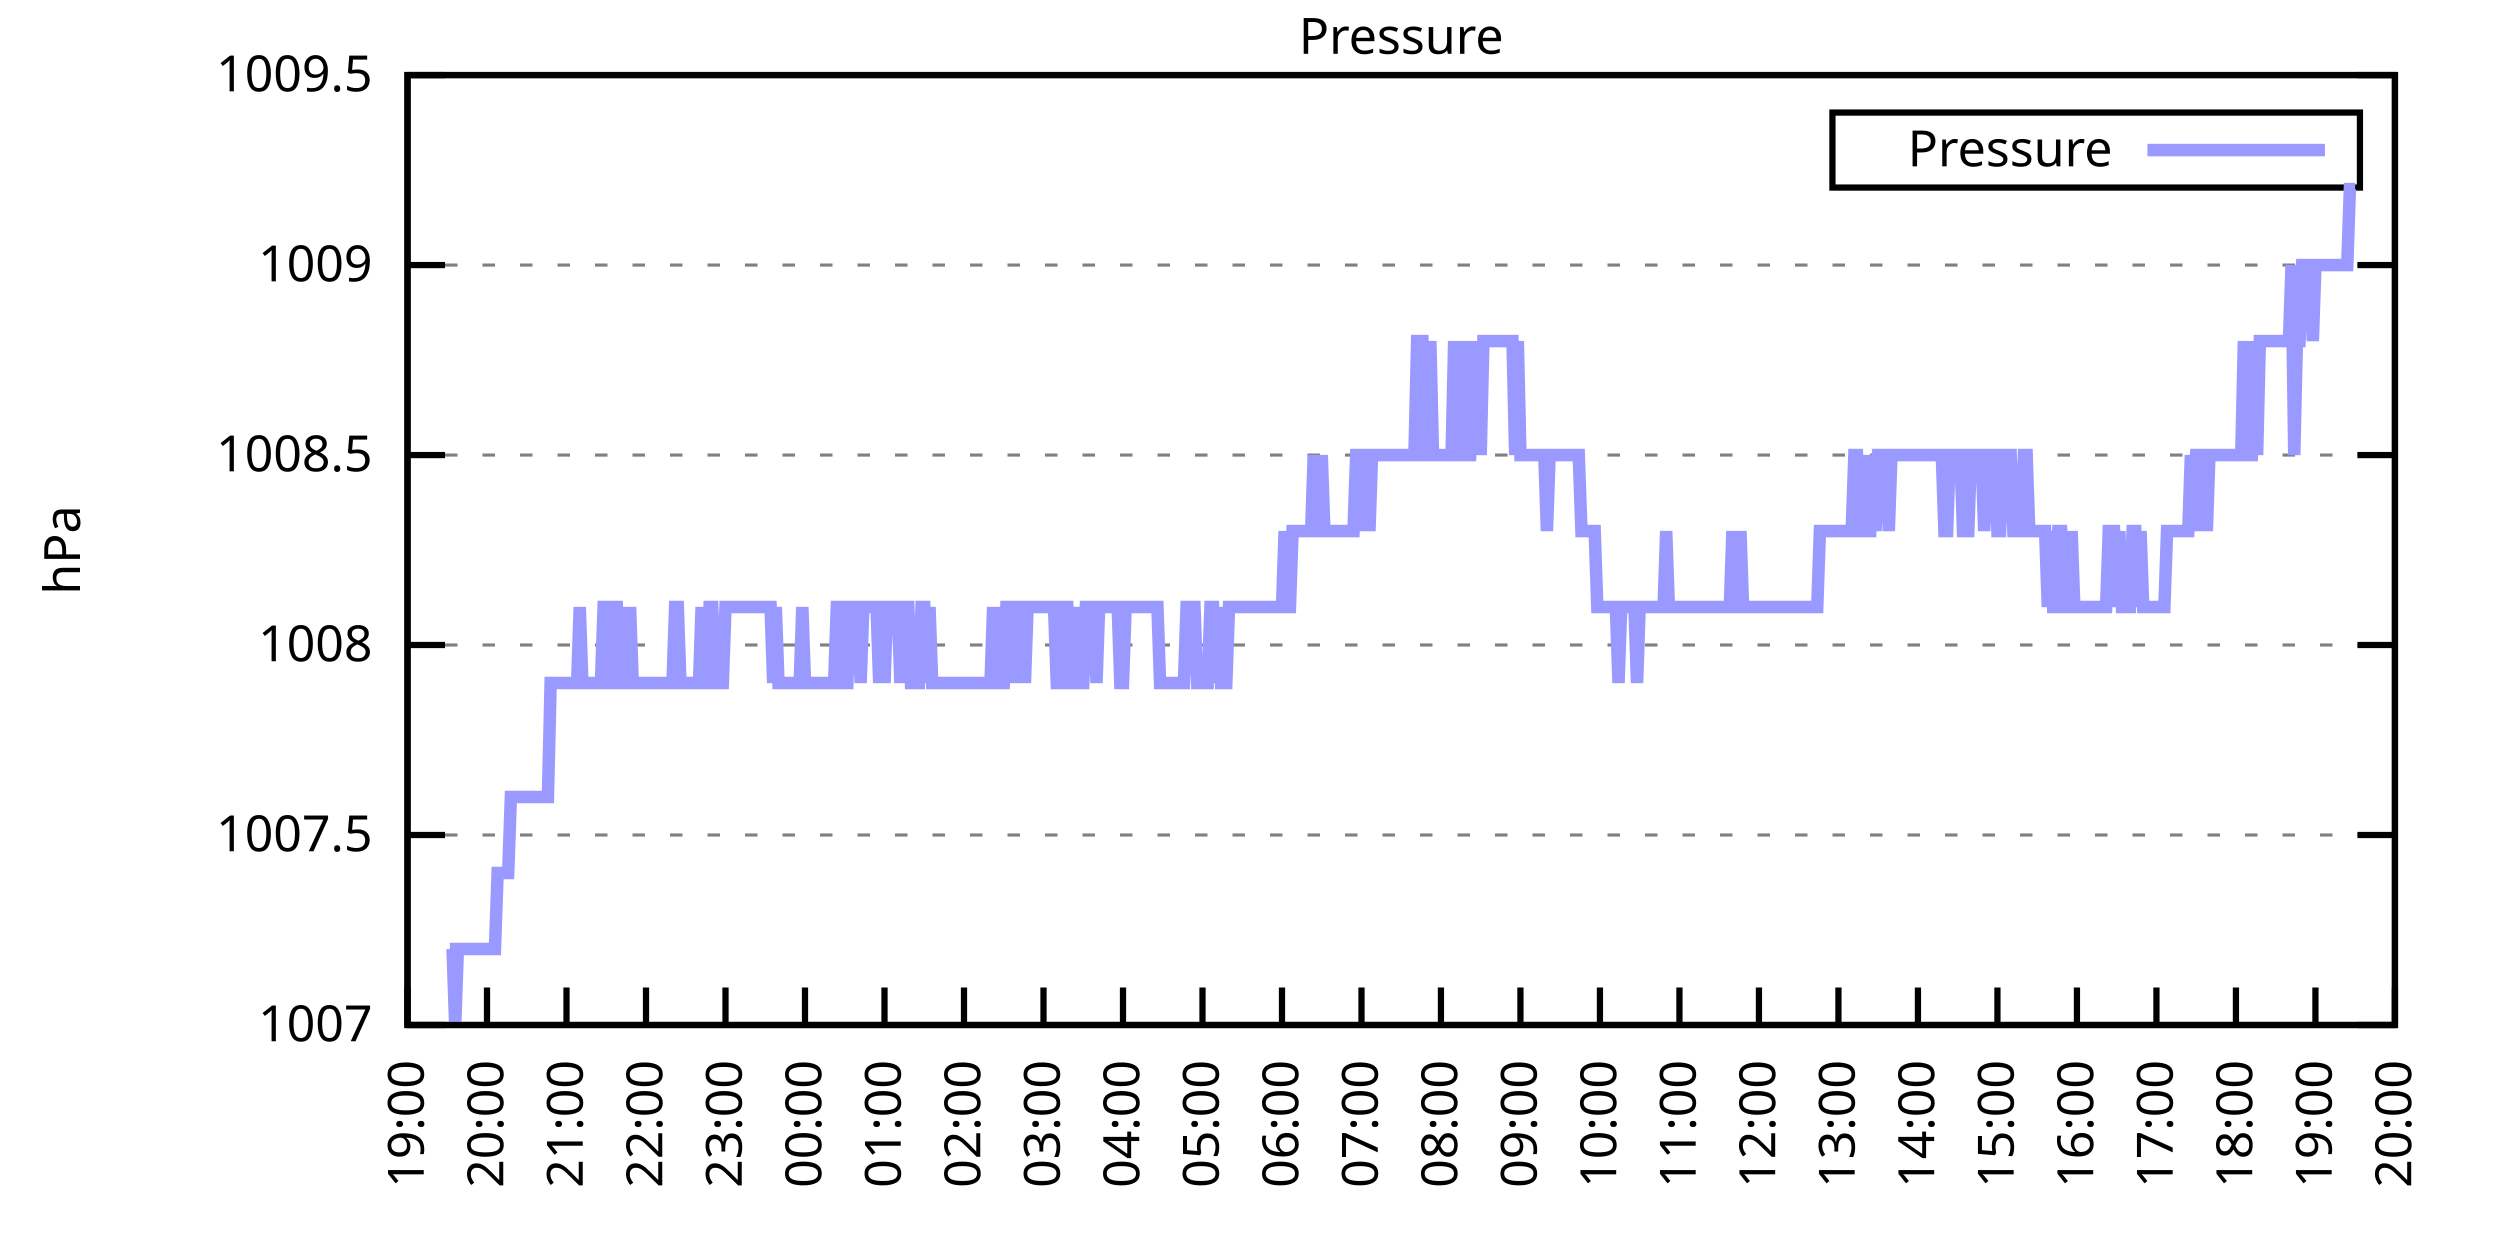
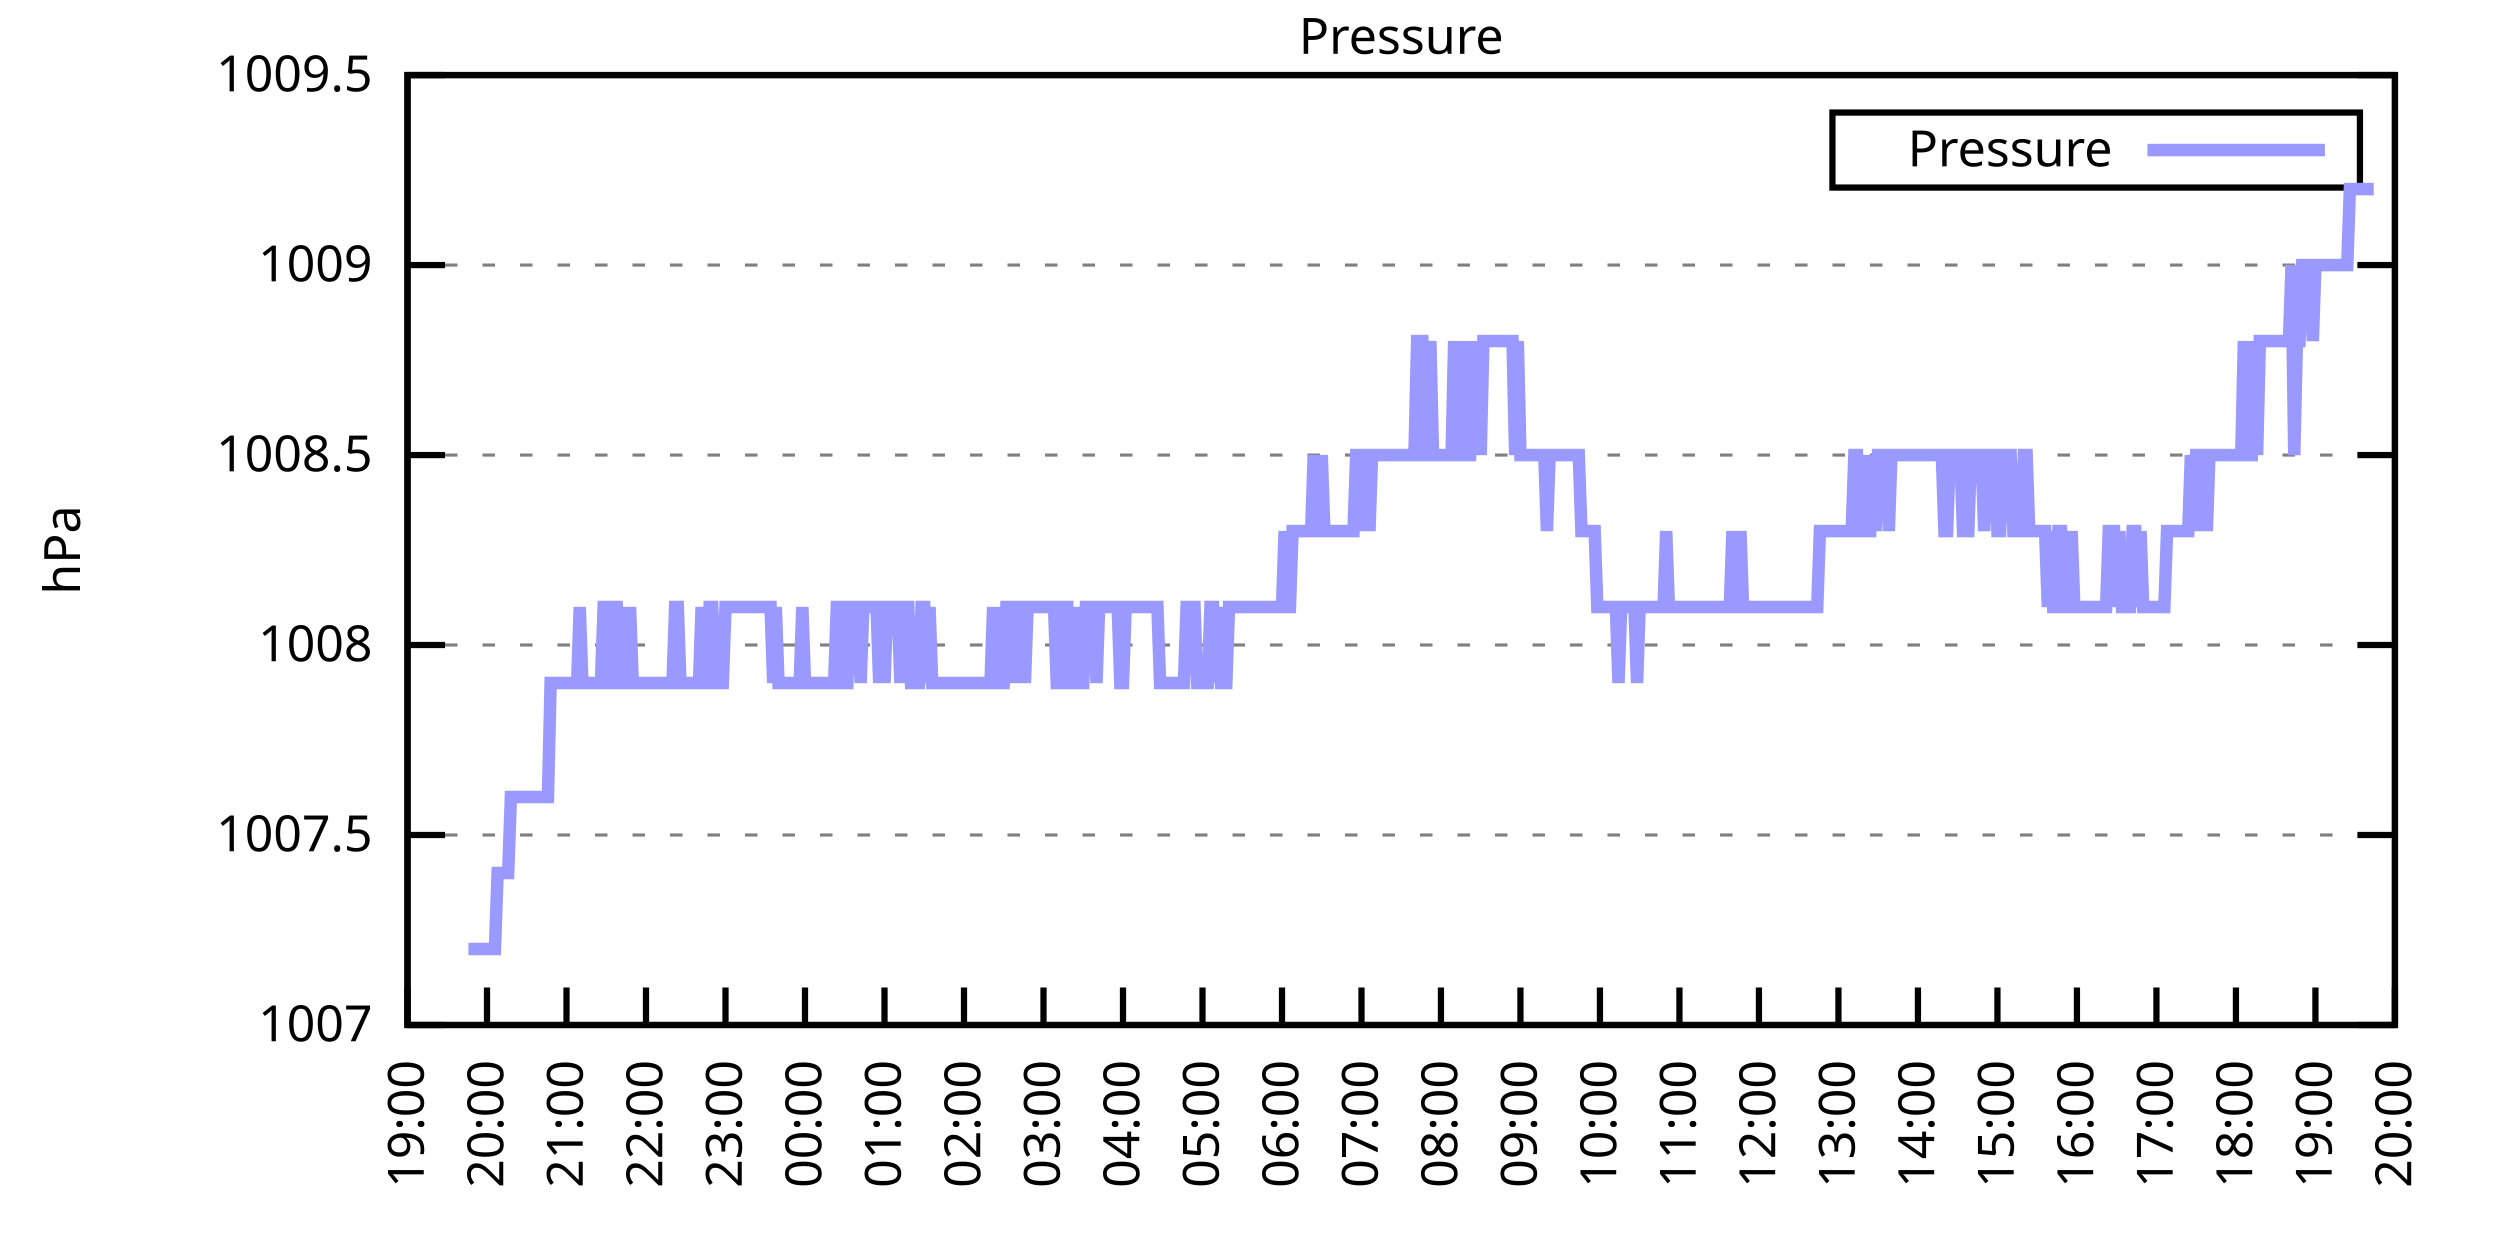
<svg xmlns="http://www.w3.org/2000/svg" xmlns:xlink="http://www.w3.org/1999/xlink" width="400" height="200" viewBox="0 0 400 200">
  <g id="gnuplot_canvas">
    <rect x="0" y="0" width="400" height="200" fill="none" />
    <defs>
      <circle id="gpDot" r="0.5" stroke-width="0.5" stroke="currentColor" />
      <path id="gpPt0" stroke-width="0.333" stroke="currentColor" d="M-1,0 h2 M0,-1 v2" />
      <path id="gpPt1" stroke-width="0.333" stroke="currentColor" d="M-1,-1 L1,1 M1,-1 L-1,1" />
      <path id="gpPt2" stroke-width="0.333" stroke="currentColor" d="M-1,0 L1,0 M0,-1 L0,1 M-1,-1 L1,1 M-1,1 L1,-1" />
      <rect id="gpPt3" stroke-width="0.333" stroke="currentColor" x="-1" y="-1" width="2" height="2" />
      <rect id="gpPt4" stroke-width="0.333" stroke="currentColor" fill="currentColor" x="-1" y="-1" width="2" height="2" />
      <circle id="gpPt5" stroke-width="0.333" stroke="currentColor" cx="0" cy="0" r="1" />
      <use xlink:href="#gpPt5" id="gpPt6" fill="currentColor" stroke="none" />
      <path id="gpPt7" stroke-width="0.333" stroke="currentColor" d="M0,-1.33 L-1.33,0.67 L1.33,0.67 z" />
      <use xlink:href="#gpPt7" id="gpPt8" fill="currentColor" stroke="none" />
      <use xlink:href="#gpPt7" id="gpPt9" stroke="currentColor" transform="rotate(180)" />
      <use xlink:href="#gpPt9" id="gpPt10" fill="currentColor" stroke="none" />
      <use xlink:href="#gpPt3" id="gpPt11" stroke="currentColor" transform="rotate(45)" />
      <use xlink:href="#gpPt11" id="gpPt12" fill="currentColor" stroke="none" />
      <path id="gpPt13" stroke-width="0.333" stroke="currentColor" d="M0,1.330 L1.265,0.411 L0.782,-1.067 L-0.782,-1.076 L-1.265,0.411 z" />
      <use xlink:href="#gpPt13" id="gpPt14" fill="currentColor" stroke="none" />
      <filter id="textbox" filterUnits="objectBoundingBox" x="0" y="0" height="1" width="1">
        <feFlood flood-color="white" flood-opacity="1" result="bgnd" />
        <feComposite in="SourceGraphic" in2="bgnd" operator="atop" />
      </filter>
      <filter id="greybox" filterUnits="objectBoundingBox" x="0" y="0" height="1" width="1">
        <feFlood flood-color="lightgrey" flood-opacity="1" result="grey" />
        <feComposite in="SourceGraphic" in2="grey" operator="atop" />
      </filter>
    </defs>
    <g fill="none" color="white" stroke="currentColor" stroke-width="1.00" stroke-linecap="butt" stroke-linejoin="miter">
</g>
    <g fill="none" color="black" stroke="currentColor" stroke-width="1.00" stroke-linecap="butt" stroke-linejoin="miter">
      <g stroke="none" shape-rendering="crispEdges">
        <polygon fill="rgb(255, 255, 255)" points="65.20,164.00 383.18,164.00 383.18,12.02 65.20,12.02 " />
      </g>
    </g>
    <g fill="none" color="black" stroke="currentColor" stroke-width="1.00" stroke-linecap="butt" stroke-linejoin="miter">
</g>
    <g fill="none" color="black" stroke="black" stroke-width="0.50" stroke-linecap="butt" stroke-linejoin="miter">
</g>
    <g fill="none" color="gray" stroke="currentColor" stroke-width="0.50" stroke-linecap="butt" stroke-linejoin="miter">
      <path stroke="gray" stroke-dasharray="2,4" class="gridline" d="M65.20,164.00 L383.19,164.00  " />
    </g>
    <g fill="none" color="gray" stroke="gray" stroke-width="1.00" stroke-linecap="butt" stroke-linejoin="miter">
</g>
    <g fill="none" color="black" stroke="currentColor" stroke-width="1.00" stroke-linecap="butt" stroke-linejoin="miter">
      <path stroke="black" d="M65.20,164.00 L71.20,164.00 M383.19,164.00 L377.19,164.00  " />
      <g transform="translate(59.60,166.60)" stroke="none" fill="black" font-family="Sans" font-size="8.00" text-anchor="end">
        <text>
          <tspan font-family="Sans"> 1007</tspan>
        </text>
      </g>
    </g>
    <g fill="none" color="black" stroke="currentColor" stroke-width="1.00" stroke-linecap="butt" stroke-linejoin="miter">
</g>
    <g fill="none" color="black" stroke="black" stroke-width="0.50" stroke-linecap="butt" stroke-linejoin="miter">
</g>
    <g fill="none" color="gray" stroke="currentColor" stroke-width="0.50" stroke-linecap="butt" stroke-linejoin="miter">
      <path stroke="gray" stroke-dasharray="2,4" class="gridline" d="M65.20,133.60 L383.19,133.60  " />
    </g>
    <g fill="none" color="gray" stroke="gray" stroke-width="1.00" stroke-linecap="butt" stroke-linejoin="miter">
</g>
    <g fill="none" color="black" stroke="currentColor" stroke-width="1.00" stroke-linecap="butt" stroke-linejoin="miter">
      <path stroke="black" d="M65.20,133.60 L71.20,133.60 M383.19,133.60 L377.19,133.60  " />
      <g transform="translate(59.60,136.20)" stroke="none" fill="black" font-family="Sans" font-size="8.00" text-anchor="end">
        <text>
          <tspan font-family="Sans"> 1007.5</tspan>
        </text>
      </g>
    </g>
    <g fill="none" color="black" stroke="currentColor" stroke-width="1.00" stroke-linecap="butt" stroke-linejoin="miter">
</g>
    <g fill="none" color="black" stroke="black" stroke-width="0.50" stroke-linecap="butt" stroke-linejoin="miter">
</g>
    <g fill="none" color="gray" stroke="currentColor" stroke-width="0.50" stroke-linecap="butt" stroke-linejoin="miter">
      <path stroke="gray" stroke-dasharray="2,4" class="gridline" d="M65.20,103.20 L383.19,103.20  " />
    </g>
    <g fill="none" color="gray" stroke="gray" stroke-width="1.00" stroke-linecap="butt" stroke-linejoin="miter">
</g>
    <g fill="none" color="black" stroke="currentColor" stroke-width="1.00" stroke-linecap="butt" stroke-linejoin="miter">
      <path stroke="black" d="M65.20,103.20 L71.20,103.20 M383.19,103.20 L377.19,103.20  " />
      <g transform="translate(59.60,105.80)" stroke="none" fill="black" font-family="Sans" font-size="8.00" text-anchor="end">
        <text>
          <tspan font-family="Sans"> 1008</tspan>
        </text>
      </g>
    </g>
    <g fill="none" color="black" stroke="currentColor" stroke-width="1.00" stroke-linecap="butt" stroke-linejoin="miter">
</g>
    <g fill="none" color="black" stroke="black" stroke-width="0.50" stroke-linecap="butt" stroke-linejoin="miter">
</g>
    <g fill="none" color="gray" stroke="currentColor" stroke-width="0.50" stroke-linecap="butt" stroke-linejoin="miter">
      <path stroke="gray" stroke-dasharray="2,4" class="gridline" d="M65.20,72.81 L383.19,72.81  " />
    </g>
    <g fill="none" color="gray" stroke="gray" stroke-width="1.00" stroke-linecap="butt" stroke-linejoin="miter">
</g>
    <g fill="none" color="black" stroke="currentColor" stroke-width="1.00" stroke-linecap="butt" stroke-linejoin="miter">
      <path stroke="black" d="M65.20,72.81 L71.20,72.81 M383.19,72.81 L377.19,72.81  " />
      <g transform="translate(59.60,75.41)" stroke="none" fill="black" font-family="Sans" font-size="8.00" text-anchor="end">
        <text>
          <tspan font-family="Sans"> 1008.5</tspan>
        </text>
      </g>
    </g>
    <g fill="none" color="black" stroke="currentColor" stroke-width="1.00" stroke-linecap="butt" stroke-linejoin="miter">
</g>
    <g fill="none" color="black" stroke="black" stroke-width="0.50" stroke-linecap="butt" stroke-linejoin="miter">
</g>
    <g fill="none" color="gray" stroke="currentColor" stroke-width="0.50" stroke-linecap="butt" stroke-linejoin="miter">
      <path stroke="gray" stroke-dasharray="2,4" class="gridline" d="M65.20,42.41 L383.19,42.41  " />
    </g>
    <g fill="none" color="gray" stroke="gray" stroke-width="1.00" stroke-linecap="butt" stroke-linejoin="miter">
</g>
    <g fill="none" color="black" stroke="currentColor" stroke-width="1.00" stroke-linecap="butt" stroke-linejoin="miter">
      <path stroke="black" d="M65.20,42.41 L71.20,42.41 M383.19,42.41 L377.19,42.41  " />
      <g transform="translate(59.60,45.01)" stroke="none" fill="black" font-family="Sans" font-size="8.00" text-anchor="end">
        <text>
          <tspan font-family="Sans"> 1009</tspan>
        </text>
      </g>
    </g>
    <g fill="none" color="black" stroke="currentColor" stroke-width="1.00" stroke-linecap="butt" stroke-linejoin="miter">
</g>
    <g fill="none" color="black" stroke="black" stroke-width="0.50" stroke-linecap="butt" stroke-linejoin="miter">
</g>
    <g fill="none" color="gray" stroke="currentColor" stroke-width="0.50" stroke-linecap="butt" stroke-linejoin="miter">
      <path stroke="gray" stroke-dasharray="2,4" class="gridline" d="M65.20,12.01 L383.19,12.01  " />
    </g>
    <g fill="none" color="gray" stroke="gray" stroke-width="1.00" stroke-linecap="butt" stroke-linejoin="miter">
</g>
    <g fill="none" color="black" stroke="currentColor" stroke-width="1.00" stroke-linecap="butt" stroke-linejoin="miter">
      <path stroke="black" d="M65.20,12.01 L71.20,12.01 M383.19,12.01 L377.19,12.01  " />
      <g transform="translate(59.60,14.61)" stroke="none" fill="black" font-family="Sans" font-size="8.00" text-anchor="end">
        <text>
          <tspan font-family="Sans"> 1009.5</tspan>
        </text>
      </g>
    </g>
    <g fill="none" color="black" stroke="currentColor" stroke-width="1.00" stroke-linecap="butt" stroke-linejoin="miter">
      <path stroke="black" d="M65.20,164.00 L65.20,158.00  " />
      <g transform="translate(67.80,169.60) rotate(270.00)" stroke="none" fill="black" font-family="Sans" font-size="8.00" text-anchor="end">
        <text>
          <tspan font-family="Sans">19:00</tspan>
        </text>
      </g>
    </g>
    <g fill="none" color="black" stroke="currentColor" stroke-width="1.00" stroke-linecap="butt" stroke-linejoin="miter">
      <path stroke="black" d="M77.92,164.00 L77.92,158.00  " />
      <g transform="translate(80.52,169.60) rotate(270.00)" stroke="none" fill="black" font-family="Sans" font-size="8.00" text-anchor="end">
        <text>
          <tspan font-family="Sans">20:00</tspan>
        </text>
      </g>
    </g>
    <g fill="none" color="black" stroke="currentColor" stroke-width="1.00" stroke-linecap="butt" stroke-linejoin="miter">
      <path stroke="black" d="M90.64,164.00 L90.64,158.00  " />
      <g transform="translate(93.24,169.60) rotate(270.00)" stroke="none" fill="black" font-family="Sans" font-size="8.00" text-anchor="end">
        <text>
          <tspan font-family="Sans">21:00</tspan>
        </text>
      </g>
    </g>
    <g fill="none" color="black" stroke="currentColor" stroke-width="1.00" stroke-linecap="butt" stroke-linejoin="miter">
      <path stroke="black" d="M103.36,164.00 L103.36,158.00  " />
      <g transform="translate(105.96,169.60) rotate(270.00)" stroke="none" fill="black" font-family="Sans" font-size="8.00" text-anchor="end">
        <text>
          <tspan font-family="Sans">22:00</tspan>
        </text>
      </g>
    </g>
    <g fill="none" color="black" stroke="currentColor" stroke-width="1.00" stroke-linecap="butt" stroke-linejoin="miter">
      <path stroke="black" d="M116.08,164.00 L116.08,158.00  " />
      <g transform="translate(118.68,169.60) rotate(270.00)" stroke="none" fill="black" font-family="Sans" font-size="8.00" text-anchor="end">
        <text>
          <tspan font-family="Sans">23:00</tspan>
        </text>
      </g>
    </g>
    <g fill="none" color="black" stroke="currentColor" stroke-width="1.00" stroke-linecap="butt" stroke-linejoin="miter">
      <path stroke="black" d="M128.80,164.00 L128.80,158.00  " />
      <g transform="translate(131.40,169.60) rotate(270.00)" stroke="none" fill="black" font-family="Sans" font-size="8.00" text-anchor="end">
        <text>
          <tspan font-family="Sans">00:00</tspan>
        </text>
      </g>
    </g>
    <g fill="none" color="black" stroke="currentColor" stroke-width="1.00" stroke-linecap="butt" stroke-linejoin="miter">
      <path stroke="black" d="M141.52,164.00 L141.52,158.00  " />
      <g transform="translate(144.12,169.60) rotate(270.00)" stroke="none" fill="black" font-family="Sans" font-size="8.00" text-anchor="end">
        <text>
          <tspan font-family="Sans">01:00</tspan>
        </text>
      </g>
    </g>
    <g fill="none" color="black" stroke="currentColor" stroke-width="1.00" stroke-linecap="butt" stroke-linejoin="miter">
      <path stroke="black" d="M154.24,164.00 L154.24,158.00  " />
      <g transform="translate(156.84,169.60) rotate(270.00)" stroke="none" fill="black" font-family="Sans" font-size="8.00" text-anchor="end">
        <text>
          <tspan font-family="Sans">02:00</tspan>
        </text>
      </g>
    </g>
    <g fill="none" color="black" stroke="currentColor" stroke-width="1.00" stroke-linecap="butt" stroke-linejoin="miter">
      <path stroke="black" d="M166.96,164.00 L166.96,158.00  " />
      <g transform="translate(169.56,169.60) rotate(270.00)" stroke="none" fill="black" font-family="Sans" font-size="8.00" text-anchor="end">
        <text>
          <tspan font-family="Sans">03:00</tspan>
        </text>
      </g>
    </g>
    <g fill="none" color="black" stroke="currentColor" stroke-width="1.00" stroke-linecap="butt" stroke-linejoin="miter">
      <path stroke="black" d="M179.68,164.00 L179.68,158.00  " />
      <g transform="translate(182.28,169.60) rotate(270.00)" stroke="none" fill="black" font-family="Sans" font-size="8.00" text-anchor="end">
        <text>
          <tspan font-family="Sans">04:00</tspan>
        </text>
      </g>
    </g>
    <g fill="none" color="black" stroke="currentColor" stroke-width="1.00" stroke-linecap="butt" stroke-linejoin="miter">
      <path stroke="black" d="M192.40,164.00 L192.40,158.00  " />
      <g transform="translate(195.00,169.60) rotate(270.00)" stroke="none" fill="black" font-family="Sans" font-size="8.00" text-anchor="end">
        <text>
          <tspan font-family="Sans">05:00</tspan>
        </text>
      </g>
    </g>
    <g fill="none" color="black" stroke="currentColor" stroke-width="1.00" stroke-linecap="butt" stroke-linejoin="miter">
      <path stroke="black" d="M205.12,164.00 L205.12,158.00  " />
      <g transform="translate(207.72,169.60) rotate(270.00)" stroke="none" fill="black" font-family="Sans" font-size="8.00" text-anchor="end">
        <text>
          <tspan font-family="Sans">06:00</tspan>
        </text>
      </g>
    </g>
    <g fill="none" color="black" stroke="currentColor" stroke-width="1.00" stroke-linecap="butt" stroke-linejoin="miter">
      <path stroke="black" d="M217.84,164.00 L217.84,158.00  " />
      <g transform="translate(220.44,169.60) rotate(270.00)" stroke="none" fill="black" font-family="Sans" font-size="8.00" text-anchor="end">
        <text>
          <tspan font-family="Sans">07:00</tspan>
        </text>
      </g>
    </g>
    <g fill="none" color="black" stroke="currentColor" stroke-width="1.00" stroke-linecap="butt" stroke-linejoin="miter">
      <path stroke="black" d="M230.55,164.00 L230.55,158.00  " />
      <g transform="translate(233.15,169.60) rotate(270.00)" stroke="none" fill="black" font-family="Sans" font-size="8.00" text-anchor="end">
        <text>
          <tspan font-family="Sans">08:00</tspan>
        </text>
      </g>
    </g>
    <g fill="none" color="black" stroke="currentColor" stroke-width="1.00" stroke-linecap="butt" stroke-linejoin="miter">
      <path stroke="black" d="M243.27,164.00 L243.27,158.00  " />
      <g transform="translate(245.87,169.60) rotate(270.00)" stroke="none" fill="black" font-family="Sans" font-size="8.00" text-anchor="end">
        <text>
          <tspan font-family="Sans">09:00</tspan>
        </text>
      </g>
    </g>
    <g fill="none" color="black" stroke="currentColor" stroke-width="1.00" stroke-linecap="butt" stroke-linejoin="miter">
      <path stroke="black" d="M255.99,164.00 L255.99,158.00  " />
      <g transform="translate(258.59,169.60) rotate(270.00)" stroke="none" fill="black" font-family="Sans" font-size="8.00" text-anchor="end">
        <text>
          <tspan font-family="Sans">10:00</tspan>
        </text>
      </g>
    </g>
    <g fill="none" color="black" stroke="currentColor" stroke-width="1.00" stroke-linecap="butt" stroke-linejoin="miter">
      <path stroke="black" d="M268.71,164.00 L268.71,158.00  " />
      <g transform="translate(271.31,169.60) rotate(270.00)" stroke="none" fill="black" font-family="Sans" font-size="8.00" text-anchor="end">
        <text>
          <tspan font-family="Sans">11:00</tspan>
        </text>
      </g>
    </g>
    <g fill="none" color="black" stroke="currentColor" stroke-width="1.00" stroke-linecap="butt" stroke-linejoin="miter">
      <path stroke="black" d="M281.43,164.00 L281.43,158.00  " />
      <g transform="translate(284.03,169.60) rotate(270.00)" stroke="none" fill="black" font-family="Sans" font-size="8.00" text-anchor="end">
        <text>
          <tspan font-family="Sans">12:00</tspan>
        </text>
      </g>
    </g>
    <g fill="none" color="black" stroke="currentColor" stroke-width="1.00" stroke-linecap="butt" stroke-linejoin="miter">
      <path stroke="black" d="M294.15,164.00 L294.15,158.00  " />
      <g transform="translate(296.75,169.60) rotate(270.00)" stroke="none" fill="black" font-family="Sans" font-size="8.00" text-anchor="end">
        <text>
          <tspan font-family="Sans">13:00</tspan>
        </text>
      </g>
    </g>
    <g fill="none" color="black" stroke="currentColor" stroke-width="1.00" stroke-linecap="butt" stroke-linejoin="miter">
      <path stroke="black" d="M306.87,164.00 L306.87,158.00  " />
      <g transform="translate(309.47,169.60) rotate(270.00)" stroke="none" fill="black" font-family="Sans" font-size="8.00" text-anchor="end">
        <text>
          <tspan font-family="Sans">14:00</tspan>
        </text>
      </g>
    </g>
    <g fill="none" color="black" stroke="currentColor" stroke-width="1.00" stroke-linecap="butt" stroke-linejoin="miter">
      <path stroke="black" d="M319.59,164.00 L319.59,158.00  " />
      <g transform="translate(322.19,169.60) rotate(270.00)" stroke="none" fill="black" font-family="Sans" font-size="8.00" text-anchor="end">
        <text>
          <tspan font-family="Sans">15:00</tspan>
        </text>
      </g>
    </g>
    <g fill="none" color="black" stroke="currentColor" stroke-width="1.00" stroke-linecap="butt" stroke-linejoin="miter">
      <path stroke="black" d="M332.31,164.00 L332.31,158.00  " />
      <g transform="translate(334.91,169.60) rotate(270.00)" stroke="none" fill="black" font-family="Sans" font-size="8.00" text-anchor="end">
        <text>
          <tspan font-family="Sans">16:00</tspan>
        </text>
      </g>
    </g>
    <g fill="none" color="black" stroke="currentColor" stroke-width="1.00" stroke-linecap="butt" stroke-linejoin="miter">
      <path stroke="black" d="M345.03,164.00 L345.03,158.00  " />
      <g transform="translate(347.63,169.60) rotate(270.00)" stroke="none" fill="black" font-family="Sans" font-size="8.00" text-anchor="end">
        <text>
          <tspan font-family="Sans">17:00</tspan>
        </text>
      </g>
    </g>
    <g fill="none" color="black" stroke="currentColor" stroke-width="1.00" stroke-linecap="butt" stroke-linejoin="miter">
      <path stroke="black" d="M357.75,164.00 L357.75,158.00  " />
      <g transform="translate(360.35,169.60) rotate(270.00)" stroke="none" fill="black" font-family="Sans" font-size="8.00" text-anchor="end">
        <text>
          <tspan font-family="Sans">18:00</tspan>
        </text>
      </g>
    </g>
    <g fill="none" color="black" stroke="currentColor" stroke-width="1.00" stroke-linecap="butt" stroke-linejoin="miter">
      <path stroke="black" d="M370.47,164.00 L370.47,158.00  " />
      <g transform="translate(373.07,169.60) rotate(270.00)" stroke="none" fill="black" font-family="Sans" font-size="8.00" text-anchor="end">
        <text>
          <tspan font-family="Sans">19:00</tspan>
        </text>
      </g>
    </g>
    <g fill="none" color="black" stroke="currentColor" stroke-width="1.00" stroke-linecap="butt" stroke-linejoin="miter">
      <path stroke="black" d="M383.19,164.00 L383.19,158.00  " />
      <g transform="translate(385.79,169.60) rotate(270.00)" stroke="none" fill="black" font-family="Sans" font-size="8.00" text-anchor="end">
        <text>
          <tspan font-family="Sans">20:00</tspan>
        </text>
      </g>
    </g>
    <g fill="none" color="black" stroke="currentColor" stroke-width="1.00" stroke-linecap="butt" stroke-linejoin="miter">
</g>
    <g fill="none" color="black" stroke="currentColor" stroke-width="1.00" stroke-linecap="butt" stroke-linejoin="miter">
      <path stroke="black" d="M65.20,12.01 L65.20,164.00 L383.19,164.00 L383.19,12.01 L65.20,12.01 Z  " />
    </g>
    <g fill="none" color="black" stroke="currentColor" stroke-width="1.00" stroke-linecap="butt" stroke-linejoin="miter">
</g>
    <g fill="none" color="black" stroke="currentColor" stroke-width="1.00" stroke-linecap="butt" stroke-linejoin="miter">
      <path stroke="black" d="M293.19,30.01 L293.19,18.01 L377.59,18.01 L377.59,30.01 L293.19,30.01 Z  " />
    </g>
    <g id="Pressure_plot_1">
      <g fill="none" color="white" stroke="black" stroke-width="2.00" stroke-linecap="butt" stroke-linejoin="miter">
</g>
      <g fill="none" color="black" stroke="currentColor" stroke-width="2.00" stroke-linecap="butt" stroke-linejoin="miter">
        <g transform="translate(337.99,26.61)" stroke="none" fill="black" font-family="Sans" font-size="8.00" text-anchor="end">
          <text>
            <tspan font-family="Sans">Pressure</tspan>
          </text>
        </g>
      </g>
      <g fill="none" color="black" stroke="currentColor" stroke-width="2.00" stroke-linecap="butt" stroke-linejoin="miter">
-         <path stroke="rgb(153, 153, 255)" d="M343.59,24.01 L371.99,24.01 M71.98,151.84 L72.41,151.84 L72.83,164.00 L73.26,151.84 L73.68,151.84 L74.10,151.84   L74.53,151.84 L74.95,151.84 L75.38,151.84 L75.80,151.84 L76.22,151.84 L76.65,151.84 L77.07,151.84 L77.50,151.84   L77.92,151.84 L78.34,151.84 L78.77,151.84 L79.19,151.84 L79.62,139.68 L80.04,139.68 L80.46,139.68 L80.89,139.68   L81.31,139.68 L81.74,127.52 L82.16,127.52 L82.58,127.52 L83.01,127.52 L83.43,127.52 L83.86,127.52 L84.28,127.52   L84.70,127.52 L85.13,127.52 L85.55,127.52 L85.98,127.52 L86.40,127.52 L86.82,127.52 L87.25,127.52 L87.67,127.52   L88.10,109.28 L88.52,109.28 L88.94,109.28 L89.37,109.28 L89.79,109.28 L90.22,109.28 L90.64,109.28 L91.06,109.28   L91.49,109.28 L91.91,109.28 L92.34,109.28 L92.76,97.12 L93.18,109.28 L93.61,109.28 L94.03,109.28 L94.46,109.28   L94.88,109.28 L95.30,109.28 L95.73,109.28 L96.15,109.28 L96.58,97.12 L97.00,97.12 L97.42,109.28 L97.85,109.28   L98.27,97.12 L98.69,97.12 L99.12,109.28 L99.54,109.28 L99.97,97.12 L100.39,109.28 L100.81,97.12 L101.24,109.28   L101.66,109.28 L102.09,109.28 L102.51,109.28 L102.93,109.28 L103.36,109.28 L103.78,109.28 L104.21,109.28 L104.63,109.28   L105.05,109.28 L105.48,109.28 L105.90,109.28 L106.33,109.28 L106.75,109.28 L107.17,109.28 L107.60,109.28 L108.02,97.12   L108.45,97.12 L108.87,109.28 L109.29,109.28 L109.72,109.28 L110.14,109.28 L110.57,109.28 L110.99,109.28 L111.41,109.28   L111.84,109.28 L112.26,97.12 L112.69,109.28 L113.11,109.28 L113.53,97.12 L113.96,97.12 L114.38,109.28 L114.81,109.28   L115.23,109.28 L115.65,109.28 L116.08,97.12 L116.50,97.12 L116.93,97.12 L117.35,97.12 L117.77,97.12 L118.20,97.12   L118.62,97.12 L119.05,97.12 L119.47,97.12 L119.89,97.12 L120.32,97.12 L120.74,97.12 L121.17,97.12 L121.59,97.12   L122.01,97.12 L122.44,97.12 L122.86,97.12 L123.29,97.12 L123.71,109.28 L124.13,97.12 L124.56,109.28 L124.98,109.28   L125.41,109.28 L125.83,109.28 L126.25,109.28 L126.68,109.28 L127.10,109.28 L127.53,109.28 L127.95,109.28 L128.37,97.12   L128.80,109.28 L129.22,109.28 L129.65,109.28 L130.07,109.28 L130.49,109.28 L130.92,109.28 L131.34,109.28 L131.77,109.28   L132.19,109.28 L132.61,109.28 L133.04,109.28 L133.46,109.28 L133.89,97.12 L134.31,97.12 L134.73,97.12 L135.16,109.28   L135.58,109.28 L136.01,97.12 L136.43,97.12 L136.85,97.12 L137.28,97.12 L137.70,109.28 L138.13,97.12 L138.55,97.12   L138.97,97.12 L139.40,97.12 L139.82,97.12 L140.25,97.12 L140.67,109.28 L141.09,97.12 L141.52,109.28 L141.94,97.12   L142.37,97.12 L142.79,97.12 L143.21,97.12 L143.64,97.12 L144.06,109.28 L144.49,97.12 L144.91,97.12 L145.33,97.12   L145.76,109.28 L146.18,109.28 L146.61,109.28 L147.03,109.28 L147.45,97.12 L147.88,97.12 L148.30,109.28 L148.73,97.12   L149.15,109.28 L149.57,109.28 L150.00,109.28 L150.42,109.28 L150.85,109.28 L151.27,109.28 L151.69,109.28 L152.12,109.28   L152.54,109.28 L152.97,109.28 L153.39,109.28 L153.81,109.28 L154.24,109.28 L154.66,109.28 L155.09,109.28 L155.51,109.28   L155.93,109.28 L156.36,109.28 L156.78,109.28 L157.21,109.28 L157.63,109.28 L158.05,109.28 L158.48,109.28 L158.90,97.12   L159.33,109.28 L159.75,97.12 L160.17,109.28 L160.60,109.28 L161.02,97.12 L161.44,97.12 L161.87,97.12 L162.29,109.28   L162.72,97.12 L163.14,97.12 L163.56,97.12 L163.99,109.28 L164.41,97.12 L164.84,97.12 L165.26,97.12 L165.68,97.12   L166.11,97.12 L166.53,97.12 L166.96,97.12 L167.38,97.12 L167.80,97.12 L168.23,97.12 L168.65,97.12 L169.08,109.28   L169.50,109.28 L169.92,97.12 L170.35,97.12 L170.77,97.12 L171.20,109.28 L171.62,109.28 L172.04,109.28 L172.47,97.12   L172.89,109.28 L173.32,109.28 L173.74,97.12 L174.16,97.12 L174.59,97.12 L175.01,97.12 L175.44,109.28 L175.86,97.12   L176.28,97.12 L176.71,97.12 L177.13,97.12 L177.56,97.12 L177.98,97.12 L178.40,97.12 L178.83,97.12 L179.25,109.28   L179.68,109.28 L180.10,97.12 L180.52,97.12 L180.95,97.12 L181.37,97.12 L181.80,97.12 L182.22,97.12 L182.64,97.12   L183.07,97.12 L183.49,97.12 L183.92,97.12 L184.34,97.12 L184.76,97.12 L185.19,97.12 L185.61,109.28 L186.04,109.28   L186.46,109.28 L186.88,109.28 L187.31,109.28 L187.73,109.28 L188.16,109.28 L188.58,109.28 L189.00,109.28 L189.43,109.28   L189.85,97.12 L190.28,97.12 L190.70,97.12 L191.12,97.12 L191.55,109.28 L191.97,109.28 L192.40,109.28 L192.82,109.28   L193.24,109.28 L193.67,97.12 L194.09,97.12 L194.52,109.28 L194.94,97.12 L195.36,109.28 L195.79,109.28 L196.21,109.28   L196.64,97.12 L197.06,97.12 L197.48,97.12 L197.91,97.12 L198.33,97.12 L198.76,97.12 L199.18,97.12 L199.60,97.12   L200.03,97.12 L200.45,97.12 L200.88,97.12 L201.30,97.12 L201.72,97.12 L202.15,97.12 L202.57,97.12 L203.00,97.12   L203.42,97.12 L203.84,97.12 L204.27,97.12 L204.69,97.12 L205.12,97.12 L205.54,84.97 L205.96,97.12 L206.39,97.12   L206.81,84.97 L207.24,84.97 L207.66,84.97 L208.08,84.97 L208.51,84.97 L208.93,84.97 L209.36,84.97 L209.78,84.97   L210.20,72.81 L210.63,84.97 L211.05,84.97 L211.48,72.81 L211.90,84.97 L212.32,84.97 L212.75,84.97 L213.17,84.97   L213.60,84.97 L214.02,84.97 L214.44,84.97 L214.87,84.97 L215.29,84.97 L215.72,84.97 L216.14,84.97 L216.56,84.97   L216.99,72.81 L217.41,72.81 L217.84,84.97 L218.26,72.81 L218.68,72.81 L219.11,84.97 L219.53,72.81 L219.96,72.81   L220.38,72.81 L220.80,72.81 L221.23,72.81 L221.65,72.81 L222.08,72.81 L222.50,72.81 L222.92,72.81 L223.35,72.81   L223.77,72.81 L224.20,72.81 L224.62,72.81 L225.04,72.81 L225.47,72.81 L225.89,72.81 L226.31,72.81 L226.74,54.57   L227.16,54.57 L227.59,54.57 L228.01,72.81 L228.43,72.81 L228.86,54.57 L229.28,72.81 L229.71,72.81 L230.13,72.81   L230.55,72.81 L230.98,72.81 L231.40,72.81 L231.83,72.81 L232.25,72.81 L232.67,54.57 L233.10,72.81 L233.52,72.81   L233.95,54.57 L234.37,72.81 L234.79,72.81 L235.22,72.81 L235.64,54.57 L236.07,72.81 L236.49,54.57 L236.91,72.81   L237.34,54.57 L237.76,54.57 L238.19,54.57 L238.61,54.57 L239.03,54.57 L239.46,54.57 L239.88,54.57 L240.31,54.57   L240.73,54.57 L241.15,54.57 L241.58,54.57 L242.00,54.57 L242.43,72.81 L242.85,54.57 L243.27,72.81 L243.70,72.81   L244.12,72.81 L244.55,72.81 L244.97,72.81 L245.39,72.81 L245.82,72.81 L246.24,72.81 L246.67,72.81 L247.09,72.81   L247.51,84.97 L247.94,72.81 L248.36,72.81 L248.79,72.81 L249.21,72.81 L249.63,72.81 L250.06,72.81 L250.48,72.81   L250.91,72.81 L251.33,72.81 L251.75,72.81 L252.18,72.81 L252.60,72.81 L253.03,84.97 L253.45,84.97 L253.87,84.97   L254.30,84.97 L254.72,84.97 L255.15,84.97 L255.57,97.12 L255.99,97.12 L256.42,97.12 L256.84,97.12 L257.27,97.12   L257.69,97.12 L258.11,97.12 L258.54,97.12 L258.96,109.28 L259.39,97.12 L259.81,97.12 L260.23,97.12 L260.66,97.12   L261.08,97.12 L261.51,97.12 L261.93,109.28 L262.35,97.12 L262.78,97.12 L263.20,97.12 L263.63,97.12 L264.05,97.12   L264.47,97.12 L264.90,97.12 L265.32,97.12 L265.75,97.12 L266.17,97.12 L266.59,84.97 L267.02,97.12 L267.44,97.12   L267.87,97.12 L268.29,97.12 L268.71,97.12 L269.14,97.12 L269.56,97.12 L269.99,97.12 L270.41,97.12 L270.83,97.12   L271.26,97.12 L271.68,97.12 L272.11,97.12 L272.53,97.12 L272.95,97.12 L273.38,97.12 L273.80,97.12 L274.23,97.12   L274.65,97.12 L275.07,97.12 L275.50,97.12 L275.92,97.12 L276.35,97.12 L276.77,97.12 L277.19,84.97 L277.62,97.12   L278.04,97.12 L278.47,84.97 L278.89,97.12 L279.31,97.12 L279.74,97.12 L280.16,97.12 L280.59,97.12 L281.01,97.12   L281.43,97.12 L281.86,97.12 L282.28,97.12 L282.71,97.12 L283.13,97.12 L283.55,97.12 L283.98,97.12 L284.40,97.12   L284.83,97.12 L285.25,97.12 L285.67,97.12 L286.10,97.12 L286.52,97.12 L286.95,97.12 L287.37,97.12 L287.79,97.12   L288.22,97.12 L288.64,97.12 L289.06,97.12 L289.49,97.12 L289.91,97.12 L290.34,97.12 L290.76,97.12 L291.18,84.97   L291.61,84.97 L292.03,84.97 L292.46,84.97 L292.88,84.97 L293.30,84.97 L293.73,84.97 L294.15,84.97 L294.58,84.97   L295.00,84.97 L295.42,84.97 L295.85,84.97 L296.27,84.97 L296.70,72.81 L297.12,72.81 L297.54,84.97 L297.97,84.97   L298.39,72.81 L298.82,84.97 L299.24,84.97 L299.66,72.81 L300.09,84.97 L300.51,72.81 L300.94,72.81 L301.36,72.81   L301.78,72.81 L302.21,84.97 L302.63,72.81 L303.06,72.81 L303.48,72.81 L303.90,72.81 L304.33,72.81 L304.75,72.81   L305.18,72.81 L305.60,72.81 L306.02,72.81 L306.45,72.81 L306.87,72.81 L307.30,72.81 L307.72,72.81 L308.14,72.81   L308.57,72.81 L308.99,72.81 L309.42,72.81 L309.84,72.81 L310.26,72.81 L310.69,72.81 L311.11,84.97 L311.54,84.97   L311.96,72.81 L312.38,72.81 L312.81,72.81 L313.23,72.81 L313.66,72.81 L314.08,84.97 L314.50,84.97 L314.93,84.97   L315.35,72.81 L315.78,72.81 L316.20,72.81 L316.62,72.81 L317.05,72.81 L317.47,84.97 L317.90,72.81 L318.32,72.81   L318.74,72.81 L319.17,72.81 L319.59,84.97 L320.02,84.97 L320.44,72.81 L320.86,72.81 L321.29,72.81 L321.71,72.81   L322.14,84.97 L322.56,84.97 L322.98,84.97 L323.41,84.97 L323.83,72.81 L324.26,72.81 L324.68,84.97 L325.10,84.97   L325.53,84.97 L325.95,84.97 L326.38,84.97 L326.80,84.97 L327.22,84.97 L327.65,97.12 L328.07,84.97 L328.50,97.12   L328.92,97.12 L329.34,84.97 L329.77,84.97 L330.19,97.12 L330.62,97.12 L331.04,97.12 L331.46,84.97 L331.89,97.12   L332.31,97.12 L332.74,97.12 L333.16,97.12 L333.58,97.12 L334.01,97.12 L334.43,97.12 L334.86,97.12 L335.28,97.12   L335.70,97.12 L336.13,97.12 L336.55,97.12 L336.98,97.12 L337.40,84.97 L337.82,84.97 L338.25,84.97 L338.67,97.12   L339.10,84.97 L339.52,97.12 L339.94,97.12 L340.37,97.12 L340.79,97.12 L341.22,84.97 L341.64,84.97 L342.06,97.12   L342.49,84.97 L342.91,97.12 L343.34,97.12 L343.76,97.12 L344.18,97.12 L344.61,97.12 L345.03,97.12 L345.46,97.12   L345.88,97.12 L346.30,97.12 L346.73,84.97 L347.15,84.97 L347.58,84.97 L348.00,84.97 L348.42,84.97 L348.85,84.97   L349.27,84.97 L349.70,84.97 L350.12,84.97 L350.54,72.81 L350.97,84.97 L351.39,72.81 L351.81,72.81 L352.24,84.97   L352.66,72.81 L353.09,84.97 L353.51,72.81 L353.93,72.81 L354.36,72.81 L354.78,72.81 L355.21,72.81 L355.63,72.81   L356.05,72.81 L356.48,72.81 L356.90,72.81 L357.33,72.81 L357.75,72.81 L358.17,72.81 L358.60,72.81 L359.02,54.57   L359.45,72.81 L359.87,72.81 L360.29,72.81 L360.72,54.57 L361.14,72.81 L361.57,54.57 L361.99,54.57 L362.41,54.57   L362.84,54.57 L363.26,54.57 L363.69,54.57 L364.11,54.57 L364.53,54.57 L364.96,54.57 L365.38,54.57 L365.81,54.57   L366.23,54.57 L366.65,42.41 L367.08,72.81 L367.50,54.57 L367.93,54.57 L368.35,42.41 L368.77,42.41 L369.20,42.41   L369.62,42.41 L370.05,54.57 L370.47,42.41 L370.89,42.41 L371.32,42.41 L371.74,42.41 L372.17,42.41 L372.59,42.41   L373.01,42.41 L373.44,42.41 L373.86,42.41 L374.29,42.41 L374.71,42.41 L375.13,42.41 L375.56,42.41 L375.98,30.25   L376.41,30.25 L376.83,30.25  " />
+         <path stroke="rgb(153, 153, 255)" d="M343.59,24.01 L371.99,24.01 M74.95,151.84 L75.38,151.84 L75.80,151.84 L76.22,151.84 L76.65,151.84 L77.07,151.84   L77.50,151.84 L77.92,151.84 L78.34,151.84 L78.77,151.84 L79.19,151.84 L79.62,139.68 L80.04,139.68 L80.46,139.68   L80.89,139.68 L81.31,139.68 L81.74,127.52 L82.16,127.52 L82.58,127.52 L83.01,127.52 L83.43,127.52 L83.86,127.52   L84.28,127.52 L84.70,127.52 L85.13,127.52 L85.55,127.52 L85.98,127.52 L86.40,127.52 L86.82,127.52 L87.25,127.52   L87.67,127.52 L88.10,109.28 L88.52,109.28 L88.94,109.28 L89.37,109.28 L89.79,109.28 L90.22,109.28 L90.64,109.28   L91.06,109.28 L91.49,109.28 L91.91,109.28 L92.34,109.28 L92.76,97.12 L93.18,109.28 L93.61,109.28 L94.03,109.28   L94.46,109.28 L94.88,109.28 L95.30,109.28 L95.73,109.28 L96.15,109.28 L96.58,97.12 L97.00,97.12 L97.42,109.28   L97.85,109.28 L98.27,97.12 L98.69,97.12 L99.12,109.28 L99.54,109.28 L99.97,97.12 L100.39,109.28 L100.81,97.12   L101.24,109.28 L101.66,109.28 L102.09,109.28 L102.51,109.28 L102.93,109.28 L103.36,109.28 L103.78,109.28 L104.21,109.28   L104.63,109.28 L105.05,109.28 L105.48,109.28 L105.90,109.28 L106.33,109.28 L106.75,109.28 L107.17,109.28 L107.60,109.28   L108.02,97.12 L108.45,97.12 L108.87,109.28 L109.29,109.28 L109.72,109.28 L110.14,109.28 L110.57,109.28 L110.99,109.28   L111.41,109.28 L111.84,109.28 L112.26,97.12 L112.69,109.28 L113.11,109.28 L113.53,97.12 L113.96,97.12 L114.38,109.28   L114.81,109.28 L115.23,109.28 L115.65,109.28 L116.08,97.12 L116.50,97.12 L116.93,97.12 L117.35,97.12 L117.77,97.12   L118.20,97.12 L118.62,97.12 L119.05,97.12 L119.47,97.12 L119.89,97.12 L120.32,97.12 L120.74,97.12 L121.17,97.12   L121.59,97.12 L122.01,97.12 L122.44,97.12 L122.86,97.12 L123.29,97.12 L123.71,109.28 L124.13,97.12 L124.56,109.28   L124.98,109.28 L125.41,109.28 L125.83,109.28 L126.25,109.28 L126.68,109.28 L127.10,109.28 L127.53,109.28 L127.95,109.28   L128.37,97.12 L128.80,109.28 L129.22,109.28 L129.65,109.28 L130.07,109.28 L130.49,109.28 L130.92,109.28 L131.34,109.28   L131.77,109.28 L132.19,109.28 L132.61,109.28 L133.04,109.28 L133.46,109.28 L133.89,97.12 L134.31,97.12 L134.73,97.12   L135.16,109.28 L135.58,109.28 L136.01,97.12 L136.43,97.12 L136.85,97.12 L137.28,97.12 L137.70,109.28 L138.13,97.12   L138.55,97.12 L138.97,97.12 L139.40,97.12 L139.82,97.12 L140.25,97.12 L140.67,109.28 L141.09,97.12 L141.52,109.28   L141.94,97.12 L142.37,97.12 L142.79,97.12 L143.21,97.12 L143.64,97.12 L144.06,109.28 L144.49,97.12 L144.91,97.12   L145.33,97.12 L145.76,109.28 L146.18,109.28 L146.61,109.28 L147.03,109.28 L147.45,97.12 L147.88,97.12 L148.30,109.28   L148.73,97.12 L149.15,109.28 L149.57,109.28 L150.00,109.28 L150.42,109.28 L150.85,109.28 L151.27,109.28 L151.69,109.28   L152.12,109.28 L152.54,109.28 L152.97,109.28 L153.39,109.28 L153.81,109.28 L154.24,109.28 L154.66,109.28 L155.09,109.28   L155.51,109.28 L155.93,109.28 L156.36,109.28 L156.78,109.28 L157.21,109.28 L157.63,109.28 L158.05,109.28 L158.48,109.28   L158.90,97.12 L159.33,109.28 L159.75,97.12 L160.17,109.28 L160.60,109.28 L161.02,97.12 L161.44,97.12 L161.87,97.12   L162.29,109.28 L162.72,97.12 L163.14,97.12 L163.56,97.12 L163.99,109.28 L164.41,97.12 L164.84,97.12 L165.26,97.12   L165.68,97.12 L166.11,97.12 L166.53,97.12 L166.96,97.12 L167.38,97.12 L167.80,97.12 L168.23,97.12 L168.65,97.12   L169.08,109.28 L169.50,109.28 L169.92,97.12 L170.35,97.12 L170.77,97.12 L171.20,109.28 L171.62,109.28 L172.04,109.28   L172.47,97.12 L172.89,109.28 L173.32,109.28 L173.74,97.12 L174.16,97.12 L174.59,97.12 L175.01,97.12 L175.44,109.28   L175.86,97.12 L176.28,97.12 L176.71,97.12 L177.13,97.12 L177.56,97.12 L177.98,97.12 L178.40,97.12 L178.83,97.12   L179.25,109.28 L179.68,109.28 L180.10,97.12 L180.52,97.12 L180.95,97.12 L181.37,97.12 L181.80,97.12 L182.22,97.12   L182.64,97.12 L183.07,97.12 L183.49,97.12 L183.92,97.12 L184.34,97.12 L184.76,97.12 L185.19,97.12 L185.61,109.28   L186.04,109.28 L186.46,109.28 L186.88,109.28 L187.31,109.28 L187.73,109.28 L188.16,109.28 L188.58,109.28 L189.00,109.28   L189.43,109.28 L189.85,97.12 L190.28,97.12 L190.70,97.12 L191.12,97.12 L191.55,109.28 L191.97,109.28 L192.40,109.28   L192.82,109.28 L193.24,109.28 L193.67,97.12 L194.09,97.12 L194.52,109.28 L194.94,97.12 L195.36,109.28 L195.79,109.28   L196.21,109.28 L196.64,97.12 L197.06,97.12 L197.48,97.12 L197.91,97.12 L198.33,97.12 L198.76,97.12 L199.18,97.12   L199.60,97.12 L200.03,97.12 L200.45,97.12 L200.88,97.12 L201.30,97.12 L201.72,97.12 L202.15,97.12 L202.57,97.12   L203.00,97.12 L203.42,97.12 L203.84,97.12 L204.27,97.12 L204.69,97.12 L205.12,97.12 L205.54,84.97 L205.96,97.12   L206.39,97.12 L206.81,84.97 L207.24,84.97 L207.66,84.97 L208.08,84.97 L208.51,84.97 L208.93,84.97 L209.36,84.97   L209.78,84.97 L210.20,72.81 L210.63,84.97 L211.05,84.97 L211.48,72.81 L211.90,84.97 L212.32,84.97 L212.75,84.97   L213.17,84.97 L213.60,84.97 L214.02,84.97 L214.44,84.97 L214.87,84.97 L215.29,84.97 L215.72,84.97 L216.14,84.97   L216.56,84.97 L216.99,72.81 L217.41,72.81 L217.84,84.97 L218.26,72.81 L218.68,72.81 L219.11,84.97 L219.53,72.81   L219.96,72.81 L220.38,72.81 L220.80,72.81 L221.23,72.81 L221.65,72.81 L222.08,72.81 L222.50,72.81 L222.92,72.81   L223.35,72.81 L223.77,72.81 L224.20,72.81 L224.62,72.81 L225.04,72.81 L225.47,72.81 L225.89,72.81 L226.31,72.81   L226.74,54.57 L227.16,54.57 L227.59,54.57 L228.01,72.81 L228.43,72.81 L228.86,54.57 L229.28,72.81 L229.71,72.81   L230.13,72.81 L230.55,72.81 L230.98,72.81 L231.40,72.81 L231.83,72.81 L232.25,72.81 L232.67,54.57 L233.10,72.81   L233.52,72.81 L233.95,54.57 L234.37,72.81 L234.79,72.81 L235.22,72.81 L235.64,54.57 L236.07,72.81 L236.49,54.57   L236.91,72.81 L237.34,54.57 L237.76,54.57 L238.19,54.57 L238.61,54.57 L239.03,54.57 L239.46,54.57 L239.88,54.57   L240.31,54.57 L240.73,54.57 L241.15,54.57 L241.58,54.57 L242.00,54.57 L242.43,72.81 L242.85,54.57 L243.27,72.81   L243.70,72.81 L244.12,72.81 L244.55,72.81 L244.97,72.81 L245.39,72.81 L245.82,72.81 L246.24,72.81 L246.67,72.81   L247.09,72.81 L247.51,84.97 L247.94,72.81 L248.36,72.81 L248.79,72.81 L249.21,72.81 L249.63,72.81 L250.06,72.81   L250.48,72.81 L250.91,72.81 L251.33,72.81 L251.75,72.81 L252.18,72.81 L252.60,72.81 L253.03,84.97 L253.45,84.97   L253.87,84.97 L254.30,84.97 L254.72,84.97 L255.15,84.97 L255.57,97.12 L255.99,97.12 L256.42,97.12 L256.84,97.12   L257.27,97.12 L257.69,97.12 L258.11,97.12 L258.54,97.12 L258.96,109.28 L259.39,97.12 L259.81,97.12 L260.23,97.12   L260.66,97.12 L261.08,97.12 L261.51,97.12 L261.93,109.28 L262.35,97.12 L262.78,97.12 L263.20,97.12 L263.63,97.12   L264.05,97.12 L264.47,97.12 L264.90,97.12 L265.32,97.12 L265.75,97.12 L266.17,97.12 L266.59,84.97 L267.02,97.12   L267.44,97.12 L267.87,97.12 L268.29,97.12 L268.71,97.12 L269.14,97.12 L269.56,97.12 L269.99,97.12 L270.41,97.12   L270.83,97.12 L271.26,97.12 L271.68,97.12 L272.11,97.12 L272.53,97.12 L272.95,97.12 L273.38,97.12 L273.80,97.12   L274.23,97.12 L274.65,97.12 L275.07,97.12 L275.50,97.12 L275.92,97.12 L276.35,97.12 L276.77,97.12 L277.19,84.97   L277.62,97.12 L278.04,97.12 L278.47,84.97 L278.89,97.12 L279.31,97.12 L279.74,97.12 L280.16,97.12 L280.59,97.12   L281.01,97.12 L281.43,97.12 L281.86,97.12 L282.28,97.12 L282.71,97.12 L283.13,97.12 L283.55,97.12 L283.98,97.12   L284.40,97.12 L284.83,97.12 L285.25,97.12 L285.67,97.12 L286.10,97.12 L286.52,97.12 L286.95,97.12 L287.37,97.12   L287.79,97.12 L288.22,97.12 L288.64,97.12 L289.06,97.12 L289.49,97.12 L289.91,97.12 L290.34,97.12 L290.76,97.12   L291.18,84.97 L291.61,84.97 L292.03,84.97 L292.46,84.97 L292.88,84.97 L293.30,84.97 L293.73,84.97 L294.15,84.97   L294.58,84.97 L295.00,84.97 L295.42,84.97 L295.85,84.97 L296.27,84.97 L296.70,72.81 L297.12,72.81 L297.54,84.97   L297.97,84.97 L298.39,72.81 L298.82,84.97 L299.24,84.97 L299.66,72.81 L300.09,84.97 L300.51,72.81 L300.94,72.81   L301.36,72.81 L301.78,72.81 L302.21,84.97 L302.63,72.81 L303.06,72.81 L303.48,72.81 L303.90,72.81 L304.33,72.81   L304.75,72.81 L305.18,72.81 L305.60,72.81 L306.02,72.81 L306.45,72.81 L306.87,72.81 L307.30,72.81 L307.72,72.81   L308.14,72.81 L308.57,72.81 L308.99,72.81 L309.42,72.81 L309.84,72.81 L310.26,72.81 L310.69,72.81 L311.11,84.97   L311.54,84.97 L311.96,72.81 L312.38,72.81 L312.81,72.81 L313.23,72.81 L313.66,72.81 L314.08,84.97 L314.50,84.97   L314.93,84.97 L315.35,72.81 L315.78,72.81 L316.20,72.81 L316.62,72.81 L317.05,72.81 L317.47,84.97 L317.90,72.81   L318.32,72.81 L318.74,72.81 L319.17,72.81 L319.59,84.97 L320.02,84.97 L320.44,72.81 L320.86,72.81 L321.29,72.81   L321.71,72.81 L322.14,84.97 L322.56,84.97 L322.98,84.97 L323.41,84.97 L323.83,72.81 L324.26,72.81 L324.68,84.97   L325.10,84.97 L325.53,84.97 L325.95,84.97 L326.38,84.97 L326.80,84.97 L327.22,84.97 L327.65,97.12 L328.07,84.97   L328.50,97.12 L328.92,97.12 L329.34,84.97 L329.77,84.97 L330.19,97.12 L330.62,97.12 L331.04,97.12 L331.46,84.97   L331.89,97.12 L332.31,97.12 L332.74,97.12 L333.16,97.12 L333.58,97.12 L334.01,97.12 L334.43,97.12 L334.86,97.12   L335.28,97.12 L335.70,97.12 L336.13,97.12 L336.55,97.12 L336.98,97.12 L337.40,84.97 L337.82,84.97 L338.25,84.97   L338.67,97.12 L339.10,84.97 L339.52,97.12 L339.94,97.12 L340.37,97.12 L340.79,97.12 L341.22,84.97 L341.64,84.97   L342.06,97.12 L342.49,84.97 L342.91,97.12 L343.34,97.12 L343.76,97.12 L344.18,97.12 L344.61,97.12 L345.03,97.12   L345.46,97.12 L345.88,97.12 L346.30,97.12 L346.73,84.97 L347.15,84.97 L347.58,84.97 L348.00,84.97 L348.42,84.97   L348.85,84.97 L349.27,84.97 L349.70,84.97 L350.12,84.97 L350.54,72.81 L350.97,84.97 L351.39,72.81 L351.81,72.81   L352.24,84.97 L352.66,72.81 L353.09,84.97 L353.51,72.81 L353.93,72.81 L354.36,72.81 L354.78,72.81 L355.21,72.81   L355.63,72.81 L356.05,72.81 L356.48,72.81 L356.90,72.81 L357.33,72.81 L357.75,72.81 L358.17,72.81 L358.60,72.81   L359.02,54.57 L359.45,72.81 L359.87,72.81 L360.29,72.81 L360.72,54.57 L361.14,72.81 L361.57,54.57 L361.99,54.57   L362.41,54.57 L362.84,54.57 L363.26,54.57 L363.69,54.57 L364.11,54.57 L364.53,54.57 L364.96,54.57 L365.38,54.57   L365.81,54.57 L366.23,54.57 L366.65,42.41 L367.08,72.81 L367.50,54.57 L367.93,54.57 L368.35,42.41 L368.77,42.41   L369.20,42.41 L369.62,42.41 L370.05,54.57 L370.47,42.41 L370.89,42.41 L371.32,42.41 L371.74,42.41 L372.17,42.41   L372.59,42.41 L373.01,42.41 L373.44,42.41 L373.86,42.41 L374.29,42.41 L374.71,42.41 L375.13,42.41 L375.56,42.41   L375.98,30.25 L376.41,30.25 L376.83,30.25 L377.25,30.25 L377.68,30.25 L378.10,30.25 L378.53,30.25 L378.95,30.25   L379.37,30.25 L379.80,30.25  " />
      </g>
    </g>
    <g fill="none" color="black" stroke="currentColor" stroke-width="2.00" stroke-linecap="butt" stroke-linejoin="miter">
</g>
    <g fill="none" color="black" stroke="black" stroke-width="1.00" stroke-linecap="butt" stroke-linejoin="miter">
</g>
    <g fill="none" color="black" stroke="currentColor" stroke-width="1.00" stroke-linecap="butt" stroke-linejoin="miter">
      <path stroke="black" d="M65.20,12.01 L65.20,164.00 L383.19,164.00 L383.19,12.01 L65.20,12.01 Z  " />
      <g transform="translate(12.80,88.01) rotate(270.00)" stroke="none" fill="black" font-family="Sans" font-size="8.00" text-anchor="middle">
        <text>
          <tspan font-family="Sans">hPa</tspan>
        </text>
      </g>
    </g>
    <g fill="none" color="black" stroke="currentColor" stroke-width="1.00" stroke-linecap="butt" stroke-linejoin="miter">
</g>
    <g fill="none" color="black" stroke="currentColor" stroke-width="1.00" stroke-linecap="butt" stroke-linejoin="miter">
      <g transform="translate(224.19,8.61)" stroke="none" fill="black" font-family="Sans" font-size="8.00" text-anchor="middle">
        <text>
          <tspan font-family="Sans">Pressure</tspan>
        </text>
      </g>
    </g>
    <g fill="none" color="black" stroke="currentColor" stroke-width="1.00" stroke-linecap="butt" stroke-linejoin="miter">
</g>
  </g>
</svg>
